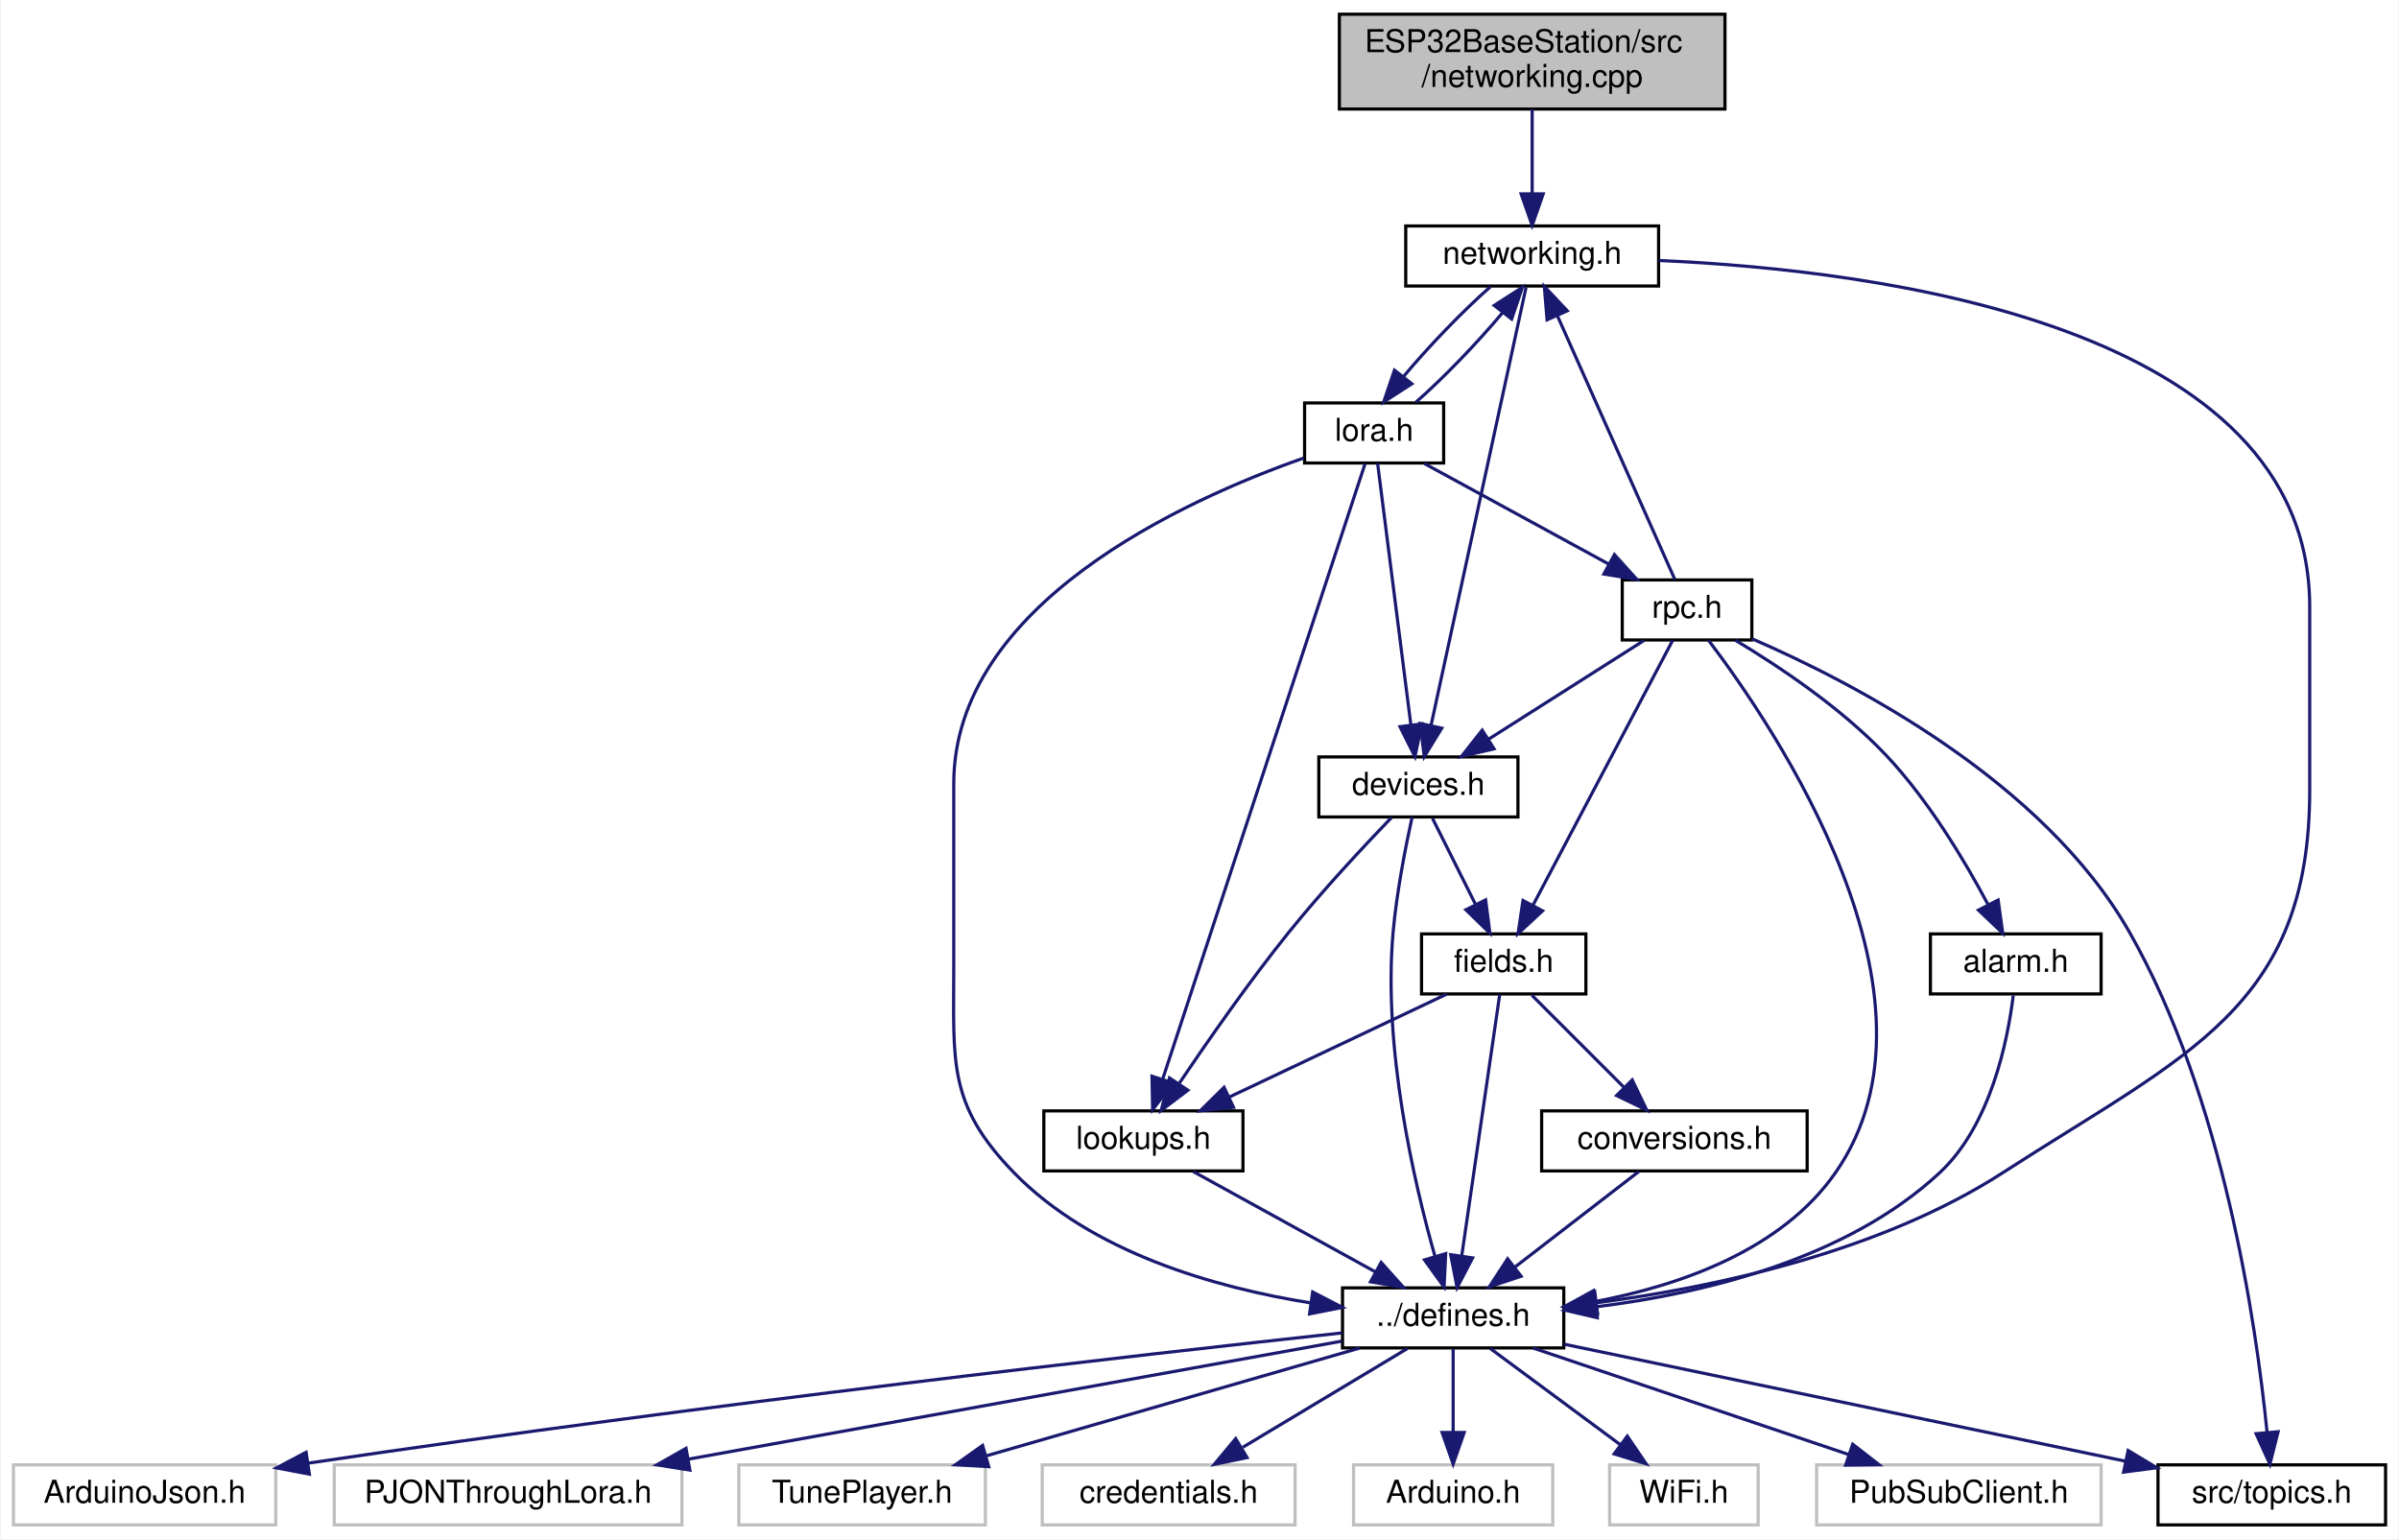
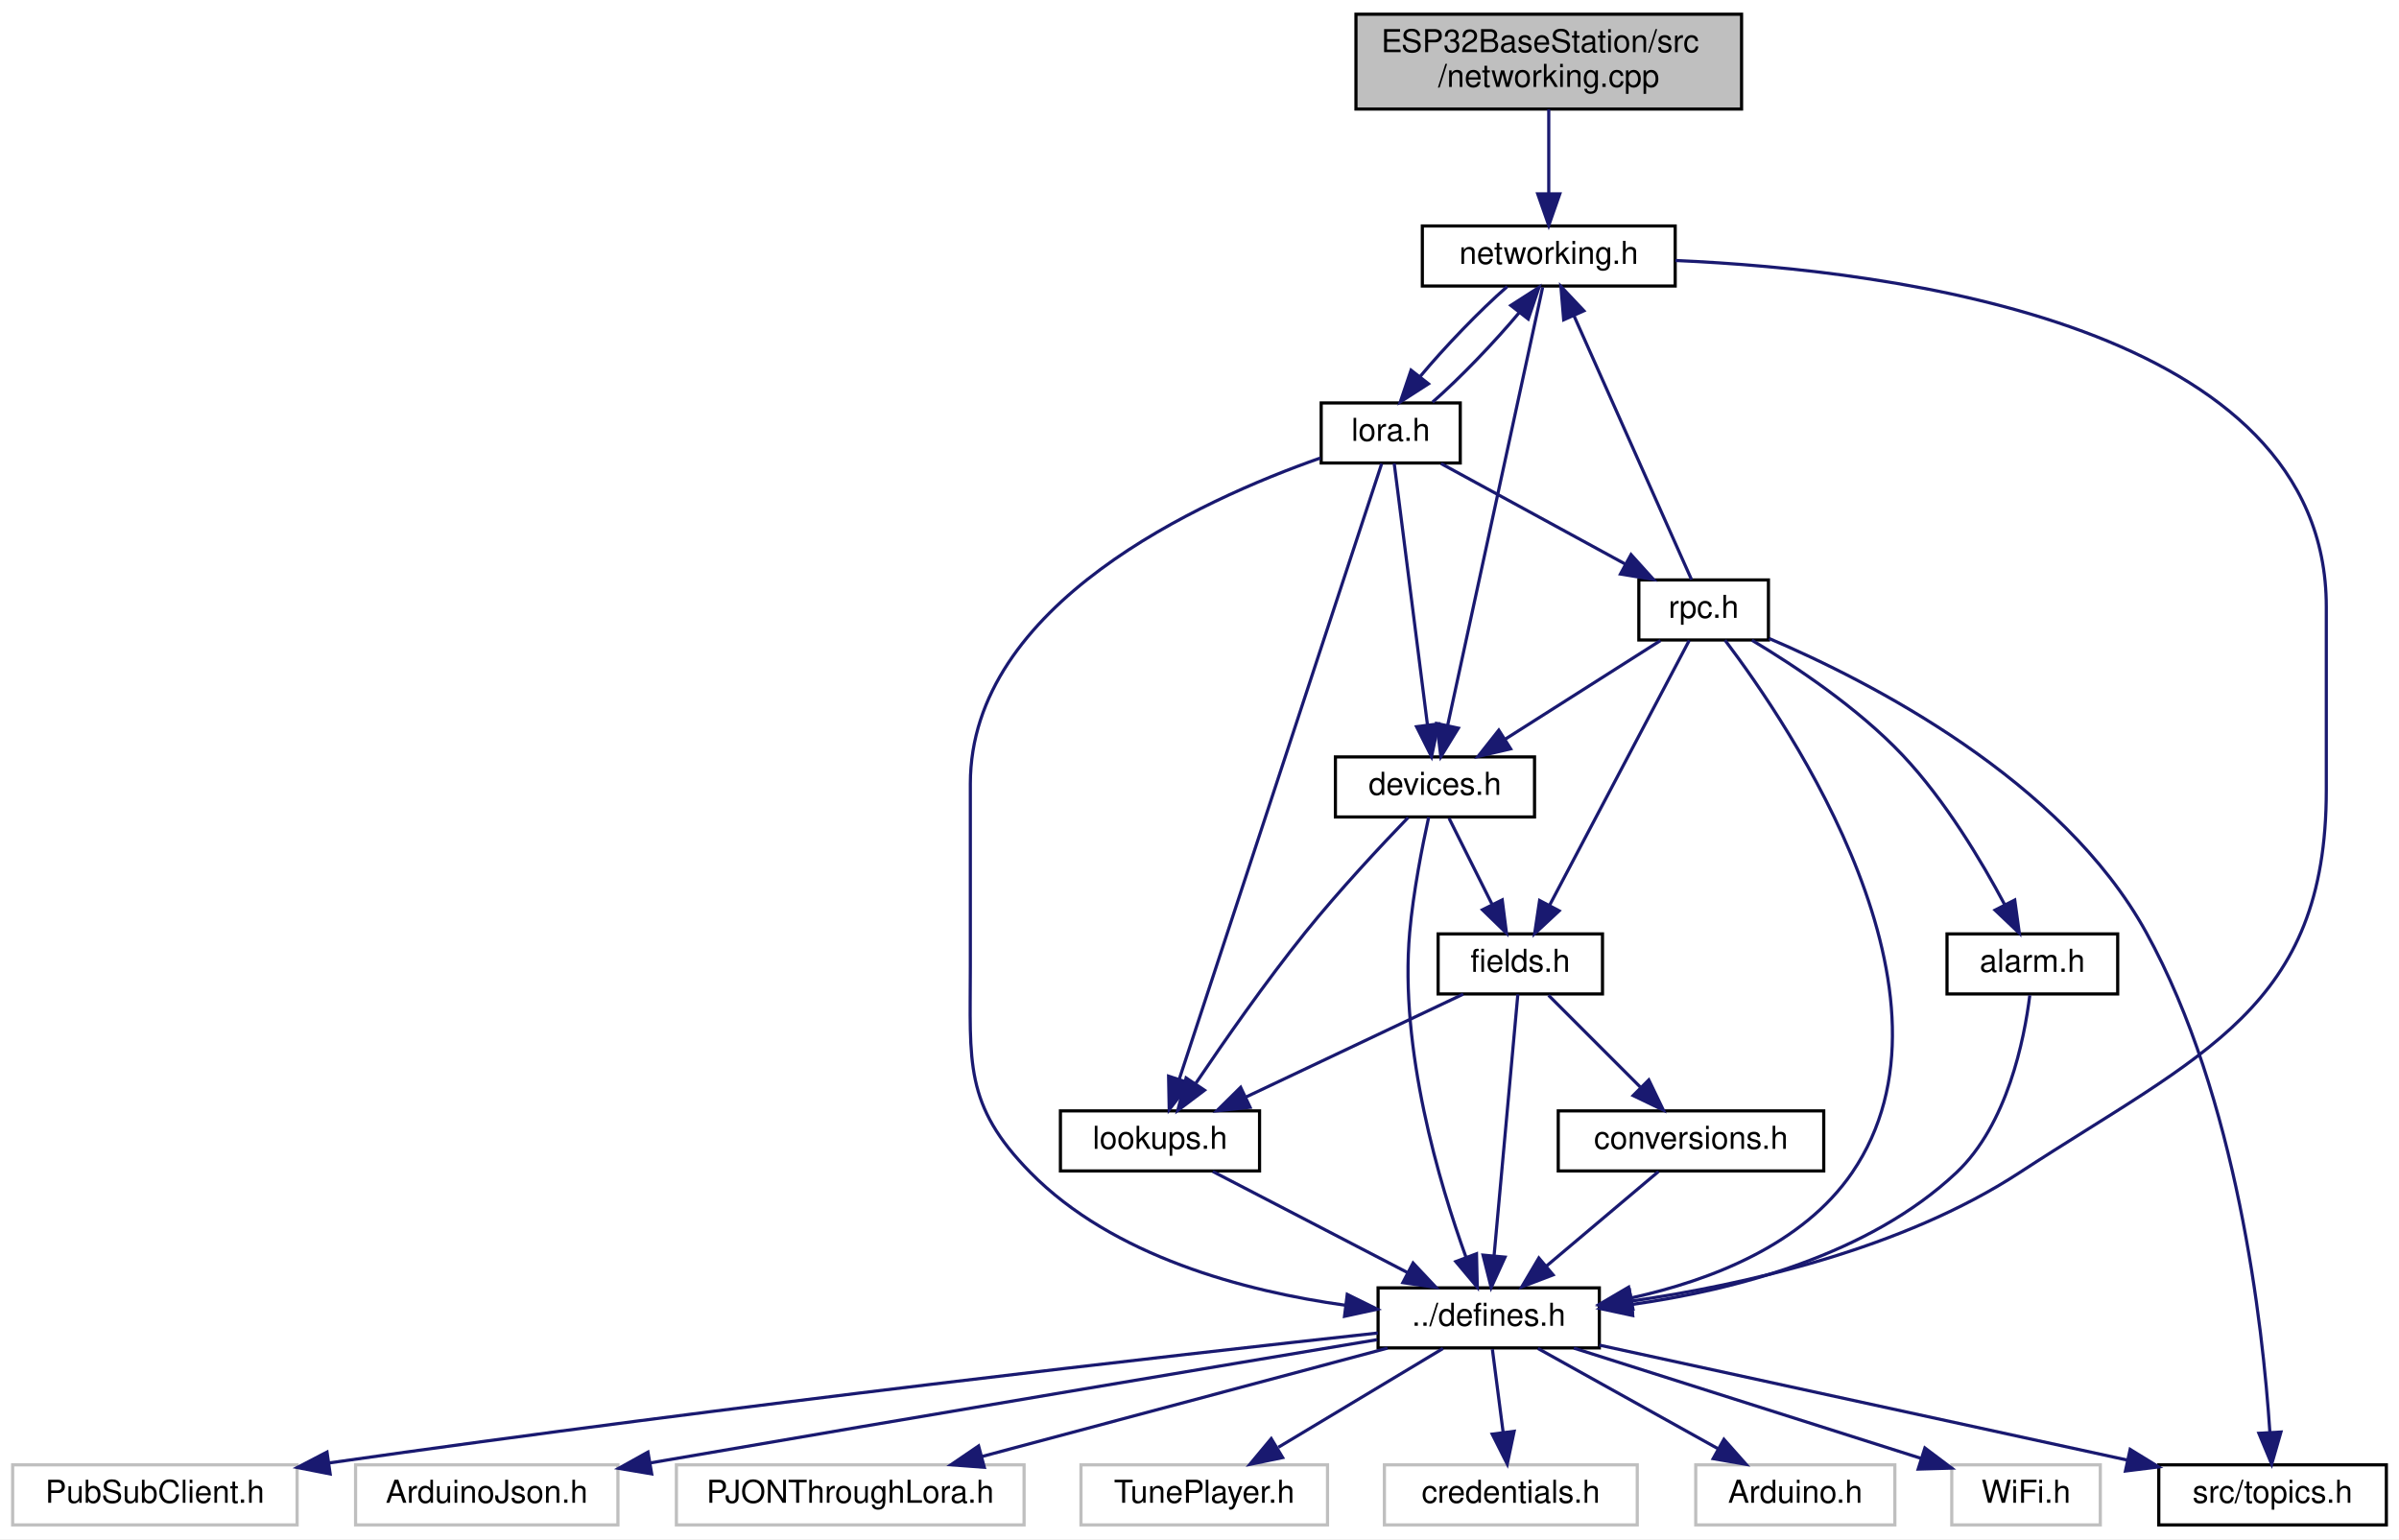
- <svg xmlns="http://www.w3.org/2000/svg" xmlns:xlink="http://www.w3.org/1999/xlink" width="759pt" height="487pt" viewBox="0.00 0.00 758.50 487.00">
+ <svg xmlns="http://www.w3.org/2000/svg" xmlns:xlink="http://www.w3.org/1999/xlink" width="759pt" height="487pt" viewBox="0.00 0.00 759.00 487.00">
  <g id="graph0" class="graph" transform="scale(1 1) rotate(0) translate(4 483)">
-     <polygon fill="white" stroke="transparent" points="-4,4 -4,-483 754.5,-483 754.5,4 -4,4" />
+     <polygon fill="white" stroke="transparent" points="-4,4 -4,-483 755,-483 755,4 -4,4" />
    <g id="node1" class="node">
      <g id="a_node1">
        <a xlink:title="File that handles connecting to WiFi and MQTT and staying connected.">
-           <polygon fill="#bfbfbf" stroke="black" points="419.5,-448.5 419.5,-478.5 541.5,-478.5 541.5,-448.5 419.5,-448.5" />
-           <text text-anchor="start" x="427.5" y="-466.5" font-family="Helvetica,sans-Serif" font-size="10.00">ESP32BaseStation/src</text>
-           <text text-anchor="middle" x="480.5" y="-455.5" font-family="Helvetica,sans-Serif" font-size="10.00">/networking.cpp</text>
+           <polygon fill="#bfbfbf" stroke="black" points="425,-448.5 425,-478.5 547,-478.5 547,-448.5 425,-448.5" />
+           <text text-anchor="start" x="433" y="-466.5" font-family="Helvetica,sans-Serif" font-size="10.00">ESP32BaseStation/src</text>
+           <text text-anchor="middle" x="486" y="-455.5" font-family="Helvetica,sans-Serif" font-size="10.00">/networking.cpp</text>
        </a>
      </g>
    </g>
    <g id="node2" class="node">
      <g id="a_node2">
        <a xlink:href="networking_8h.html" target="_top" xlink:title="Header file for networking.cpp.">
-           <polygon fill="white" stroke="black" points="440.5,-392.5 440.5,-411.5 520.5,-411.5 520.5,-392.5 440.5,-392.5" />
-           <text text-anchor="middle" x="480.5" y="-399.5" font-family="Helvetica,sans-Serif" font-size="10.00">networking.h</text>
+           <polygon fill="white" stroke="black" points="446,-392.5 446,-411.5 526,-411.5 526,-392.5 446,-392.5" />
+           <text text-anchor="middle" x="486" y="-399.5" font-family="Helvetica,sans-Serif" font-size="10.00">networking.h</text>
        </a>
      </g>
    </g>
    <g id="edge1" class="edge">
-       <path fill="none" stroke="midnightblue" d="M480.5,-448.4C480.5,-440.47 480.5,-430.46 480.5,-421.86" />
-       <polygon fill="midnightblue" stroke="midnightblue" points="484,-421.66 480.5,-411.66 477,-421.66 484,-421.66" />
+       <path fill="none" stroke="midnightblue" d="M486,-448.4C486,-440.47 486,-430.46 486,-421.86" />
+       <polygon fill="midnightblue" stroke="midnightblue" points="489.5,-421.66 486,-411.66 482.5,-421.66 489.5,-421.66" />
    </g>
    <g id="node3" class="node">
      <g id="a_node3">
        <a xlink:href="defines_8h.html" target="_top" xlink:title="Definitions and other preprocessor and global stuff.">
-           <polygon fill="white" stroke="black" points="420.5,-56.5 420.5,-75.5 490.5,-75.5 490.5,-56.5 420.5,-56.5" />
-           <text text-anchor="middle" x="455.5" y="-63.5" font-family="Helvetica,sans-Serif" font-size="10.00">../defines.h</text>
+           <polygon fill="white" stroke="black" points="432,-56.5 432,-75.5 502,-75.5 502,-56.5 432,-56.5" />
+           <text text-anchor="middle" x="467" y="-63.5" font-family="Helvetica,sans-Serif" font-size="10.00">../defines.h</text>
        </a>
      </g>
    </g>
    <g id="edge2" class="edge">
-       <path fill="none" stroke="midnightblue" d="M520.57,-400.58C590.28,-397.52 726.5,-380.12 726.5,-291 726.5,-291 726.5,-291 726.5,-233 726.5,-164.08 687.38,-149.43 629.5,-112 590.46,-86.75 537.93,-75.65 500.83,-70.78" />
-       <polygon fill="midnightblue" stroke="midnightblue" points="501.15,-67.29 490.8,-69.57 500.3,-74.24 501.15,-67.29" />
+       <path fill="none" stroke="midnightblue" d="M526.07,-400.58C595.78,-397.52 732,-380.12 732,-291 732,-291 732,-291 732,-233 732,-164.08 692.71,-149.68 635,-112 597.84,-87.74 547.96,-76.5 512.23,-71.33" />
+       <polygon fill="midnightblue" stroke="midnightblue" points="512.46,-67.83 502.08,-69.97 511.53,-74.77 512.46,-67.83" />
    </g>
    <g id="node12" class="node">
      <g id="a_node12">
        <a xlink:href="devices_8h.html" target="_top" xlink:title="Devices and manager for all known devices the base station connects to.">
-           <polygon fill="white" stroke="black" points="413,-224.5 413,-243.5 476,-243.5 476,-224.5 413,-224.5" />
-           <text text-anchor="middle" x="444.5" y="-231.5" font-family="Helvetica,sans-Serif" font-size="10.00">devices.h</text>
+           <polygon fill="white" stroke="black" points="418.5,-224.5 418.5,-243.5 481.5,-243.5 481.5,-224.5 418.5,-224.5" />
+           <text text-anchor="middle" x="450" y="-231.5" font-family="Helvetica,sans-Serif" font-size="10.00">devices.h</text>
        </a>
      </g>
    </g>
    <g id="edge11" class="edge">
-       <path fill="none" stroke="midnightblue" d="M478.56,-392.08C472.9,-365.95 456.26,-289.21 448.53,-253.58" />
-       <polygon fill="midnightblue" stroke="midnightblue" points="451.9,-252.6 446.36,-243.57 445.06,-254.08 451.9,-252.6" />
+       <path fill="none" stroke="midnightblue" d="M484.06,-392.08C478.4,-365.95 461.76,-289.21 454.03,-253.58" />
+       <polygon fill="midnightblue" stroke="midnightblue" points="457.4,-252.6 451.86,-243.57 450.56,-254.08 457.4,-252.6" />
    </g>
    <g id="node16" class="node">
      <g id="a_node16">
        <a xlink:href="lora_8h.html" target="_top" xlink:title="File that handles the LoRa radio and PJON.">
-           <polygon fill="white" stroke="black" points="408.5,-336.5 408.5,-355.5 452.5,-355.5 452.5,-336.5 408.5,-336.5" />
-           <text text-anchor="middle" x="430.5" y="-343.5" font-family="Helvetica,sans-Serif" font-size="10.00">lora.h</text>
+           <polygon fill="white" stroke="black" points="414,-336.5 414,-355.5 458,-355.5 458,-336.5 414,-336.5" />
+           <text text-anchor="middle" x="436" y="-343.5" font-family="Helvetica,sans-Serif" font-size="10.00">lora.h</text>
        </a>
      </g>
    </g>
    <g id="edge20" class="edge">
-       <path fill="none" stroke="midnightblue" d="M467.35,-392.32C458.59,-384.65 447.63,-373.25 439.75,-363.8" />
-       <polygon fill="midnightblue" stroke="midnightblue" points="442.44,-361.56 433.53,-355.83 436.93,-365.87 442.44,-361.56" />
+       <path fill="none" stroke="midnightblue" d="M472.85,-392.32C464.09,-384.65 453.13,-373.25 445.25,-363.8" />
+       <polygon fill="midnightblue" stroke="midnightblue" points="447.94,-361.56 439.03,-355.83 442.43,-365.87 447.94,-361.56" />
    </g>
    <g id="node4" class="node">
      <g id="a_node4">
        <a xlink:title=" ">
-           <polygon fill="white" stroke="#bfbfbf" points="424,-0.5 424,-19.5 487,-19.5 487,-0.5 424,-0.5" />
-           <text text-anchor="middle" x="455.5" y="-7.5" font-family="Helvetica,sans-Serif" font-size="10.00">Arduino.h</text>
+           <polygon fill="white" stroke="#bfbfbf" points="434,-0.5 434,-19.5 514,-19.5 514,-0.5 434,-0.5" />
+           <text text-anchor="middle" x="474" y="-7.5" font-family="Helvetica,sans-Serif" font-size="10.00">credentials.h</text>
        </a>
      </g>
    </g>
    <g id="edge3" class="edge">
-       <path fill="none" stroke="midnightblue" d="M455.5,-56.08C455.5,-49.01 455.5,-38.86 455.5,-29.99" />
-       <polygon fill="midnightblue" stroke="midnightblue" points="459,-29.75 455.5,-19.75 452,-29.75 459,-29.75" />
+       <path fill="none" stroke="midnightblue" d="M468.16,-56.08C469.08,-48.93 470.42,-38.64 471.58,-29.69" />
+       <polygon fill="midnightblue" stroke="midnightblue" points="475.05,-30.12 472.87,-19.75 468.11,-29.22 475.05,-30.12" />
    </g>
    <g id="node5" class="node">
      <g id="a_node5">
        <a xlink:title=" ">
-           <polygon fill="white" stroke="#bfbfbf" points="505,-0.5 505,-19.5 552,-19.5 552,-0.5 505,-0.5" />
-           <text text-anchor="middle" x="528.5" y="-7.5" font-family="Helvetica,sans-Serif" font-size="10.00">WiFi.h</text>
+           <polygon fill="white" stroke="#bfbfbf" points="532.5,-0.5 532.5,-19.5 595.5,-19.5 595.5,-0.5 532.5,-0.5" />
+           <text text-anchor="middle" x="564" y="-7.5" font-family="Helvetica,sans-Serif" font-size="10.00">Arduino.h</text>
        </a>
      </g>
    </g>
    <g id="edge4" class="edge">
-       <path fill="none" stroke="midnightblue" d="M467.23,-56.32C478.34,-48.11 495.24,-35.6 508.48,-25.81" />
-       <polygon fill="midnightblue" stroke="midnightblue" points="510.6,-28.59 516.56,-19.83 506.44,-22.97 510.6,-28.59" />
+       <path fill="none" stroke="midnightblue" d="M482.58,-56.32C498,-47.74 521.81,-34.49 539.71,-24.52" />
+       <polygon fill="midnightblue" stroke="midnightblue" points="541.42,-27.58 548.45,-19.65 538.01,-21.46 541.42,-27.58" />
    </g>
    <g id="node6" class="node">
      <g id="a_node6">
        <a xlink:title=" ">
-           <polygon fill="white" stroke="#bfbfbf" points="570.5,-0.5 570.5,-19.5 660.5,-19.5 660.5,-0.5 570.5,-0.5" />
-           <text text-anchor="middle" x="615.5" y="-7.5" font-family="Helvetica,sans-Serif" font-size="10.00">PubSubClient.h</text>
+           <polygon fill="white" stroke="#bfbfbf" points="613.5,-0.5 613.5,-19.5 660.5,-19.5 660.5,-0.5 613.5,-0.5" />
+           <text text-anchor="middle" x="637" y="-7.5" font-family="Helvetica,sans-Serif" font-size="10.00">WiFi.h</text>
        </a>
      </g>
    </g>
    <g id="edge5" class="edge">
-       <path fill="none" stroke="midnightblue" d="M480.85,-56.44C507.77,-47.36 550.5,-32.94 580.59,-22.78" />
-       <polygon fill="midnightblue" stroke="midnightblue" points="581.91,-26.03 590.27,-19.52 579.67,-19.4 581.91,-26.03" />
+       <path fill="none" stroke="midnightblue" d="M493.94,-56.44C523.67,-47 571.57,-31.78 603.66,-21.59" />
+       <polygon fill="midnightblue" stroke="midnightblue" points="605,-24.84 613.47,-18.47 602.88,-18.16 605,-24.84" />
    </g>
    <g id="node7" class="node">
      <g id="a_node7">
        <a xlink:title=" ">
-           <polygon fill="white" stroke="#bfbfbf" points="0,-0.5 0,-19.5 83,-19.5 83,-0.5 0,-0.5" />
-           <text text-anchor="middle" x="41.5" y="-7.5" font-family="Helvetica,sans-Serif" font-size="10.00">ArduinoJson.h</text>
+           <polygon fill="white" stroke="#bfbfbf" points="0,-0.5 0,-19.5 90,-19.5 90,-0.5 0,-0.5" />
+           <text text-anchor="middle" x="45" y="-7.5" font-family="Helvetica,sans-Serif" font-size="10.00">PubSubClient.h</text>
        </a>
      </g>
    </g>
    <g id="edge6" class="edge">
-       <path fill="none" stroke="midnightblue" d="M420.38,-61.25C357.19,-54.38 219.94,-38.85 93.47,-20.07" />
-       <polygon fill="midnightblue" stroke="midnightblue" points="93.63,-16.56 83.22,-18.54 92.59,-23.48 93.63,-16.56" />
+       <path fill="none" stroke="midnightblue" d="M431.92,-61.22C368.06,-54.24 228.33,-38.45 100.06,-20.1" />
+       <polygon fill="midnightblue" stroke="midnightblue" points="100.46,-16.62 90.06,-18.66 99.46,-23.55 100.46,-16.62" />
    </g>
    <g id="node8" class="node">
      <g id="a_node8">
        <a xlink:title=" ">
-           <polygon fill="white" stroke="#bfbfbf" points="101.5,-0.5 101.5,-19.5 211.5,-19.5 211.5,-0.5 101.5,-0.5" />
-           <text text-anchor="middle" x="156.5" y="-7.5" font-family="Helvetica,sans-Serif" font-size="10.00">PJONThroughLora.h</text>
+           <polygon fill="white" stroke="#bfbfbf" points="108.5,-0.5 108.5,-19.5 191.5,-19.5 191.5,-0.5 108.5,-0.5" />
+           <text text-anchor="middle" x="150" y="-7.5" font-family="Helvetica,sans-Serif" font-size="10.00">ArduinoJson.h</text>
        </a>
      </g>
    </g>
    <g id="edge7" class="edge">
-       <path fill="none" stroke="midnightblue" d="M420.32,-58.65C369.36,-49.44 274.44,-32.3 213.43,-21.28" />
-       <polygon fill="midnightblue" stroke="midnightblue" points="214.03,-17.83 203.57,-19.5 212.79,-24.72 214.03,-17.83" />
+       <path fill="none" stroke="midnightblue" d="M431.7,-59.11C382.59,-50.9 290.57,-35.45 201.72,-20.11" />
+       <polygon fill="midnightblue" stroke="midnightblue" points="202.19,-16.64 191.74,-18.39 201,-23.54 202.19,-16.64" />
    </g>
    <g id="node9" class="node">
      <g id="a_node9">
        <a xlink:title=" ">
-           <polygon fill="white" stroke="#bfbfbf" points="229.5,-0.5 229.5,-19.5 307.5,-19.5 307.5,-0.5 229.5,-0.5" />
-           <text text-anchor="middle" x="268.5" y="-7.5" font-family="Helvetica,sans-Serif" font-size="10.00">TunePlayer.h</text>
+           <polygon fill="white" stroke="#bfbfbf" points="210,-0.5 210,-19.5 320,-19.5 320,-0.5 210,-0.5" />
+           <text text-anchor="middle" x="265" y="-7.5" font-family="Helvetica,sans-Serif" font-size="10.00">PJONThroughLora.h</text>
        </a>
      </g>
    </g>
    <g id="edge8" class="edge">
-       <path fill="none" stroke="midnightblue" d="M425.87,-56.44C394,-47.24 343.17,-32.56 307.94,-22.39" />
-       <polygon fill="midnightblue" stroke="midnightblue" points="308.57,-18.93 297.99,-19.52 306.63,-25.65 308.57,-18.93" />
+       <path fill="none" stroke="midnightblue" d="M434.99,-56.44C400.27,-47.16 344.71,-32.31 306.62,-22.13" />
+       <polygon fill="midnightblue" stroke="midnightblue" points="307.42,-18.72 296.86,-19.52 305.61,-25.48 307.42,-18.72" />
    </g>
    <g id="node10" class="node">
      <g id="a_node10">
        <a xlink:title=" ">
-           <polygon fill="white" stroke="#bfbfbf" points="325.5,-0.5 325.5,-19.5 405.5,-19.5 405.5,-0.5 325.5,-0.5" />
-           <text text-anchor="middle" x="365.5" y="-7.5" font-family="Helvetica,sans-Serif" font-size="10.00">credentials.h</text>
+           <polygon fill="white" stroke="#bfbfbf" points="338,-0.5 338,-19.5 416,-19.5 416,-0.5 338,-0.5" />
+           <text text-anchor="middle" x="377" y="-7.5" font-family="Helvetica,sans-Serif" font-size="10.00">TunePlayer.h</text>
        </a>
      </g>
    </g>
    <g id="edge9" class="edge">
-       <path fill="none" stroke="midnightblue" d="M441.04,-56.32C427,-47.9 405.45,-34.97 388.96,-25.07" />
-       <polygon fill="midnightblue" stroke="midnightblue" points="390.3,-21.8 379.92,-19.65 386.7,-27.8 390.3,-21.8" />
+       <path fill="none" stroke="midnightblue" d="M452.54,-56.32C438.5,-47.9 416.95,-34.97 400.46,-25.07" />
+       <polygon fill="midnightblue" stroke="midnightblue" points="401.8,-21.8 391.42,-19.65 398.2,-27.8 401.8,-21.8" />
    </g>
    <g id="node11" class="node">
      <g id="a_node11">
        <a xlink:href="topics_8h.html" target="_top" xlink:title="MQTT topics for a thingsboard gateway.">
-           <polygon fill="white" stroke="black" points="678.5,-0.5 678.5,-19.5 750.5,-19.5 750.5,-0.5 678.5,-0.5" />
-           <text text-anchor="middle" x="714.5" y="-7.5" font-family="Helvetica,sans-Serif" font-size="10.00">src/topics.h</text>
+           <polygon fill="white" stroke="black" points="679,-0.5 679,-19.5 751,-19.5 751,-0.5 679,-0.5" />
+           <text text-anchor="middle" x="715" y="-7.5" font-family="Helvetica,sans-Serif" font-size="10.00">src/topics.h</text>
        </a>
      </g>
    </g>
    <g id="edge10" class="edge">
-       <path fill="none" stroke="midnightblue" d="M490.7,-57.66C536.64,-48.08 617.15,-31.3 668.05,-20.69" />
-       <polygon fill="midnightblue" stroke="midnightblue" points="669.05,-24.05 678.13,-18.58 667.62,-17.2 669.05,-24.05" />
+       <path fill="none" stroke="midnightblue" d="M502.01,-57.38C545.76,-47.85 620.75,-31.52 669.08,-21" />
+       <polygon fill="midnightblue" stroke="midnightblue" points="669.94,-24.39 678.96,-18.85 668.45,-17.55 669.94,-24.39" />
    </g>
    <g id="edge12" class="edge">
-       <path fill="none" stroke="midnightblue" d="M442.51,-224.43C440.53,-215.42 437.63,-200.8 436.5,-188 433.27,-151.43 443.04,-109.15 449.74,-85.5" />
-       <polygon fill="midnightblue" stroke="midnightblue" points="453.14,-86.34 452.63,-75.76 446.43,-84.35 453.14,-86.34" />
+       <path fill="none" stroke="midnightblue" d="M448.01,-224.43C446.03,-215.42 443.13,-200.8 442,-188 438.73,-150.94 451.37,-108.56 459.86,-85.07" />
+       <polygon fill="midnightblue" stroke="midnightblue" points="463.14,-86.29 463.39,-75.7 456.59,-83.82 463.14,-86.29" />
    </g>
    <g id="node13" class="node">
      <g id="a_node13">
        <a xlink:href="lookups_8h.html" target="_top" xlink:title="Lookupable and lookupable manager base classes.">
-           <polygon fill="white" stroke="black" points="326,-112.5 326,-131.5 389,-131.5 389,-112.5 326,-112.5" />
-           <text text-anchor="middle" x="357.5" y="-119.5" font-family="Helvetica,sans-Serif" font-size="10.00">lookups.h</text>
+           <polygon fill="white" stroke="black" points="331.5,-112.5 331.5,-131.5 394.5,-131.5 394.5,-112.5 331.5,-112.5" />
+           <text text-anchor="middle" x="363" y="-119.5" font-family="Helvetica,sans-Serif" font-size="10.00">lookups.h</text>
        </a>
      </g>
    </g>
    <g id="edge13" class="edge">
-       <path fill="none" stroke="midnightblue" d="M436,-224.32C427.46,-215.46 414.1,-201.18 403.5,-188 390.95,-172.4 377.88,-153.64 368.89,-140.3" />
-       <polygon fill="midnightblue" stroke="midnightblue" points="371.59,-138.04 363.13,-131.66 365.76,-141.92 371.59,-138.04" />
+       <path fill="none" stroke="midnightblue" d="M441.5,-224.32C432.96,-215.46 419.6,-201.18 409,-188 396.45,-172.4 383.38,-153.64 374.39,-140.3" />
+       <polygon fill="midnightblue" stroke="midnightblue" points="377.09,-138.04 368.63,-131.66 371.26,-141.92 377.09,-138.04" />
    </g>
    <g id="node14" class="node">
      <g id="a_node14">
        <a xlink:href="fields_8h.html" target="_top" xlink:title="Contains fields classes.">
-           <polygon fill="white" stroke="black" points="445.5,-168.5 445.5,-187.5 497.5,-187.5 497.5,-168.5 445.5,-168.5" />
-           <text text-anchor="middle" x="471.5" y="-175.5" font-family="Helvetica,sans-Serif" font-size="10.00">fields.h</text>
+           <polygon fill="white" stroke="black" points="451,-168.5 451,-187.5 503,-187.5 503,-168.5 451,-168.5" />
+           <text text-anchor="middle" x="477" y="-175.5" font-family="Helvetica,sans-Serif" font-size="10.00">fields.h</text>
        </a>
      </g>
    </g>
    <g id="edge15" class="edge">
-       <path fill="none" stroke="midnightblue" d="M448.96,-224.08C452.65,-216.69 458.02,-205.95 462.59,-196.81" />
-       <polygon fill="midnightblue" stroke="midnightblue" points="465.78,-198.26 467.12,-187.75 459.52,-195.13 465.78,-198.26" />
+       <path fill="none" stroke="midnightblue" d="M454.46,-224.08C458.15,-216.69 463.52,-205.95 468.09,-196.81" />
+       <polygon fill="midnightblue" stroke="midnightblue" points="471.28,-198.26 472.62,-187.75 465.02,-195.13 471.28,-198.26" />
    </g>
    <g id="edge14" class="edge">
-       <path fill="none" stroke="midnightblue" d="M373.25,-112.32C388.82,-103.74 412.88,-90.49 430.96,-80.52" />
-       <polygon fill="midnightblue" stroke="midnightblue" points="432.72,-83.55 439.79,-75.65 429.35,-77.42 432.72,-83.55" />
+       <path fill="none" stroke="midnightblue" d="M379.71,-112.32C396.31,-103.7 422,-90.36 441.22,-80.39" />
+       <polygon fill="midnightblue" stroke="midnightblue" points="443.07,-83.37 450.33,-75.65 439.84,-77.16 443.07,-83.37" />
    </g>
    <g id="edge16" class="edge">
-       <path fill="none" stroke="midnightblue" d="M470.24,-168.37C467.66,-150.62 461.71,-109.67 458.21,-85.6" />
-       <polygon fill="midnightblue" stroke="midnightblue" points="461.65,-84.98 456.75,-75.59 454.73,-85.99 461.65,-84.98" />
+       <path fill="none" stroke="midnightblue" d="M476.22,-168.37C474.6,-150.62 470.88,-109.67 468.69,-85.6" />
+       <polygon fill="midnightblue" stroke="midnightblue" points="472.17,-85.23 467.78,-75.59 465.2,-85.87 472.17,-85.23" />
    </g>
    <g id="edge17" class="edge">
-       <path fill="none" stroke="midnightblue" d="M453.44,-168.44C434.93,-159.68 405.92,-145.94 384.64,-135.86" />
-       <polygon fill="midnightblue" stroke="midnightblue" points="386.01,-132.63 375.48,-131.52 383.02,-138.96 386.01,-132.63" />
+       <path fill="none" stroke="midnightblue" d="M458.94,-168.44C440.43,-159.68 411.42,-145.94 390.14,-135.86" />
+       <polygon fill="midnightblue" stroke="midnightblue" points="391.51,-132.63 380.98,-131.52 388.52,-138.96 391.51,-132.63" />
    </g>
    <g id="node15" class="node">
      <g id="a_node15">
        <a xlink:href="conversions_8h.html" target="_top" xlink:title="General functions for converting to and from char arrays.">
-           <polygon fill="white" stroke="black" points="483.5,-112.5 483.5,-131.5 567.5,-131.5 567.5,-112.5 483.5,-112.5" />
-           <text text-anchor="middle" x="525.5" y="-119.5" font-family="Helvetica,sans-Serif" font-size="10.00">conversions.h</text>
+           <polygon fill="white" stroke="black" points="489,-112.5 489,-131.5 573,-131.5 573,-112.5 489,-112.5" />
+           <text text-anchor="middle" x="531" y="-119.5" font-family="Helvetica,sans-Serif" font-size="10.00">conversions.h</text>
        </a>
      </g>
    </g>
    <g id="edge18" class="edge">
-       <path fill="none" stroke="midnightblue" d="M480.42,-168.08C488.28,-160.22 499.93,-148.57 509.42,-139.08" />
-       <polygon fill="midnightblue" stroke="midnightblue" points="512.15,-141.3 516.75,-131.75 507.2,-136.35 512.15,-141.3" />
+       <path fill="none" stroke="midnightblue" d="M485.92,-168.08C493.78,-160.22 505.43,-148.57 514.92,-139.08" />
+       <polygon fill="midnightblue" stroke="midnightblue" points="517.65,-141.3 522.25,-131.75 512.7,-136.35 517.65,-141.3" />
    </g>
    <g id="edge19" class="edge">
-       <path fill="none" stroke="midnightblue" d="M514.25,-112.32C503.7,-104.18 487.7,-91.84 475.06,-82.09" />
-       <polygon fill="midnightblue" stroke="midnightblue" points="477.01,-79.17 466.95,-75.83 472.73,-84.71 477.01,-79.17" />
+       <path fill="none" stroke="midnightblue" d="M520.72,-112.32C511.16,-104.26 496.72,-92.08 485.22,-82.37" />
+       <polygon fill="midnightblue" stroke="midnightblue" points="487.37,-79.61 477.47,-75.83 482.86,-84.96 487.37,-79.61" />
    </g>
    <g id="edge24" class="edge">
-       <path fill="none" stroke="midnightblue" d="M443.73,-355.75C452.46,-363.4 463.35,-374.74 471.2,-384.14" />
-       <polygon fill="midnightblue" stroke="midnightblue" points="468.49,-386.36 477.41,-392.08 474.01,-382.05 468.49,-386.36" />
+       <path fill="none" stroke="midnightblue" d="M449.23,-355.75C457.96,-363.4 468.85,-374.74 476.7,-384.14" />
+       <polygon fill="midnightblue" stroke="midnightblue" points="473.99,-386.36 482.91,-392.08 479.51,-382.05 473.99,-386.36" />
    </g>
    <g id="edge21" class="edge">
-       <path fill="none" stroke="midnightblue" d="M408.24,-338.08C370.38,-324.77 297.5,-291.78 297.5,-235 297.5,-235 297.5,-235 297.5,-177 297.5,-146.9 295.53,-133.59 316.5,-112 341.12,-86.67 380.08,-75.58 410.5,-70.73" />
-       <polygon fill="midnightblue" stroke="midnightblue" points="411.05,-74.19 420.46,-69.32 410.07,-67.26 411.05,-74.19" />
+       <path fill="none" stroke="midnightblue" d="M413.74,-338.08C375.88,-324.77 303,-291.78 303,-235 303,-235 303,-235 303,-177 303,-146.9 300.89,-133.46 322,-112 348.18,-85.38 389.79,-74.44 421.74,-69.98" />
+       <polygon fill="midnightblue" stroke="midnightblue" points="422.24,-73.44 431.74,-68.75 421.38,-66.5 422.24,-73.44" />
    </g>
    <g id="edge23" class="edge">
-       <path fill="none" stroke="midnightblue" d="M431.6,-336.37C433.86,-318.62 439.07,-277.67 442.13,-253.6" />
-       <polygon fill="midnightblue" stroke="midnightblue" points="445.62,-253.95 443.41,-243.59 438.67,-253.07 445.62,-253.95" />
+       <path fill="none" stroke="midnightblue" d="M437.1,-336.37C439.36,-318.62 444.57,-277.67 447.63,-253.6" />
+       <polygon fill="midnightblue" stroke="midnightblue" points="451.12,-253.95 448.91,-243.59 444.17,-253.07 451.12,-253.95" />
    </g>
    <g id="edge22" class="edge">
-       <path fill="none" stroke="midnightblue" d="M427.64,-336.3C416.87,-303.56 378.67,-187.38 363.64,-141.67" />
-       <polygon fill="midnightblue" stroke="midnightblue" points="366.87,-140.29 360.42,-131.88 360.22,-142.48 366.87,-140.29" />
+       <path fill="none" stroke="midnightblue" d="M433.14,-336.3C422.37,-303.56 384.17,-187.38 369.14,-141.67" />
+       <polygon fill="midnightblue" stroke="midnightblue" points="372.37,-140.29 365.92,-131.88 365.72,-142.48 372.37,-140.29" />
    </g>
    <g id="node17" class="node">
      <g id="a_node17">
        <a xlink:href="rpc_8h.html" target="_top" xlink:title="Handles RPC calls.">
-           <polygon fill="white" stroke="black" points="509,-280.5 509,-299.5 550,-299.5 550,-280.5 509,-280.5" />
-           <text text-anchor="middle" x="529.5" y="-287.5" font-family="Helvetica,sans-Serif" font-size="10.00">rpc.h</text>
+           <polygon fill="white" stroke="black" points="514.5,-280.5 514.5,-299.5 555.5,-299.5 555.5,-280.5 514.5,-280.5" />
+           <text text-anchor="middle" x="535" y="-287.5" font-family="Helvetica,sans-Serif" font-size="10.00">rpc.h</text>
        </a>
      </g>
    </g>
    <g id="edge25" class="edge">
-       <path fill="none" stroke="midnightblue" d="M446.41,-336.32C462.14,-327.74 486.44,-314.49 504.71,-304.52" />
-       <polygon fill="midnightblue" stroke="midnightblue" points="506.53,-307.52 513.63,-299.65 503.18,-301.37 506.53,-307.52" />
+       <path fill="none" stroke="midnightblue" d="M451.91,-336.32C467.64,-327.74 491.94,-314.49 510.21,-304.52" />
+       <polygon fill="midnightblue" stroke="midnightblue" points="512.03,-307.52 519.13,-299.65 508.68,-301.37 512.03,-307.52" />
    </g>
    <g id="edge32" class="edge">
-       <path fill="none" stroke="midnightblue" d="M525.67,-299.59C517.71,-317.47 499.21,-359 488.52,-383" />
-       <polygon fill="midnightblue" stroke="midnightblue" points="485.22,-381.81 484.34,-392.37 491.61,-384.66 485.22,-381.81" />
+       <path fill="none" stroke="midnightblue" d="M531.17,-299.59C523.21,-317.47 504.71,-359 494.02,-383" />
+       <polygon fill="midnightblue" stroke="midnightblue" points="490.72,-381.81 489.84,-392.37 497.11,-384.66 490.72,-381.81" />
    </g>
    <g id="edge26" class="edge">
-       <path fill="none" stroke="midnightblue" d="M536.3,-280.4C556.95,-253.21 615.15,-167.61 576.5,-112 559.49,-87.52 527.49,-76.33 500.67,-71.23" />
-       <polygon fill="midnightblue" stroke="midnightblue" points="501.13,-67.76 490.69,-69.56 499.97,-74.66 501.13,-67.76" />
+       <path fill="none" stroke="midnightblue" d="M541.76,-280.43C562.29,-253.32 620.18,-167.93 582,-112 566.38,-89.12 537.24,-77.87 512.2,-72.34" />
+       <polygon fill="midnightblue" stroke="midnightblue" points="512.62,-68.86 502.13,-70.37 511.27,-75.73 512.62,-68.86" />
    </g>
    <g id="edge27" class="edge">
-       <path fill="none" stroke="midnightblue" d="M550.02,-280.9C581.84,-267.14 642.23,-235.93 669.5,-188 699.23,-135.74 709.61,-63.77 712.99,-29.98" />
-       <polygon fill="midnightblue" stroke="midnightblue" points="716.5,-29.98 713.91,-19.71 709.53,-29.36 716.5,-29.98" />
+       <path fill="none" stroke="midnightblue" d="M555.68,-280.99C587.7,-267.34 648.38,-236.29 675,-188 703.84,-135.68 711.9,-63.74 714.14,-29.97" />
+       <polygon fill="midnightblue" stroke="midnightblue" points="717.65,-29.89 714.72,-19.71 710.67,-29.49 717.65,-29.89" />
    </g>
    <g id="edge30" class="edge">
-       <path fill="none" stroke="midnightblue" d="M515.84,-280.32C502.58,-271.9 482.23,-258.97 466.65,-249.07" />
-       <polygon fill="midnightblue" stroke="midnightblue" points="468.44,-246.06 458.12,-243.65 464.69,-251.97 468.44,-246.06" />
+       <path fill="none" stroke="midnightblue" d="M521.34,-280.32C508.08,-271.9 487.73,-258.97 472.15,-249.07" />
+       <polygon fill="midnightblue" stroke="midnightblue" points="473.94,-246.06 463.62,-243.65 470.19,-251.97 473.94,-246.06" />
    </g>
    <g id="edge31" class="edge">
-       <path fill="none" stroke="midnightblue" d="M524.95,-280.37C515.46,-262.38 493.41,-220.55 480.79,-196.63" />
-       <polygon fill="midnightblue" stroke="midnightblue" points="483.79,-194.8 476.03,-187.59 477.6,-198.07 483.79,-194.8" />
+       <path fill="none" stroke="midnightblue" d="M530.45,-280.37C520.96,-262.38 498.91,-220.55 486.29,-196.63" />
+       <polygon fill="midnightblue" stroke="midnightblue" points="489.29,-194.8 481.53,-187.59 483.1,-198.07 489.29,-194.8" />
    </g>
    <g id="node18" class="node">
      <g id="a_node18">
        <a xlink:href="alarm_8h.html" target="_top" xlink:title="Handles alarms.">
-           <polygon fill="white" stroke="black" points="606.5,-168.5 606.5,-187.5 660.5,-187.5 660.5,-168.5 606.5,-168.5" />
-           <text text-anchor="middle" x="633.5" y="-175.5" font-family="Helvetica,sans-Serif" font-size="10.00">alarm.h</text>
+           <polygon fill="white" stroke="black" points="612,-168.5 612,-187.5 666,-187.5 666,-168.5 612,-168.5" />
+           <text text-anchor="middle" x="639" y="-175.5" font-family="Helvetica,sans-Serif" font-size="10.00">alarm.h</text>
        </a>
      </g>
    </g>
    <g id="edge28" class="edge">
-       <path fill="none" stroke="midnightblue" d="M544.77,-280.43C558.38,-272.28 578.29,-259.05 592.5,-244 605.91,-229.79 617.4,-210.57 624.77,-196.72" />
-       <polygon fill="midnightblue" stroke="midnightblue" points="627.93,-198.22 629.38,-187.73 621.7,-195.03 627.93,-198.22" />
+       <path fill="none" stroke="midnightblue" d="M550.27,-280.43C563.88,-272.28 583.79,-259.05 598,-244 611.41,-229.79 622.9,-210.57 630.27,-196.72" />
+       <polygon fill="midnightblue" stroke="midnightblue" points="633.43,-198.22 634.88,-187.73 627.2,-195.03 633.43,-198.22" />
    </g>
    <g id="edge29" class="edge">
-       <path fill="none" stroke="midnightblue" d="M632.71,-168.05C631,-154.07 625.68,-127.1 609.5,-112 580.06,-84.54 534.77,-73.74 500.91,-69.54" />
-       <polygon fill="midnightblue" stroke="midnightblue" points="501.12,-66.05 490.8,-68.44 500.36,-73.01 501.12,-66.05" />
+       <path fill="none" stroke="midnightblue" d="M638.19,-168.07C636.46,-154.12 631.1,-127.19 615,-112 587.23,-85.81 544.68,-74.83 512.32,-70.25" />
+       <polygon fill="midnightblue" stroke="midnightblue" points="512.56,-66.75 502.2,-68.97 511.69,-73.69 512.56,-66.75" />
    </g>
  </g>
</svg>
